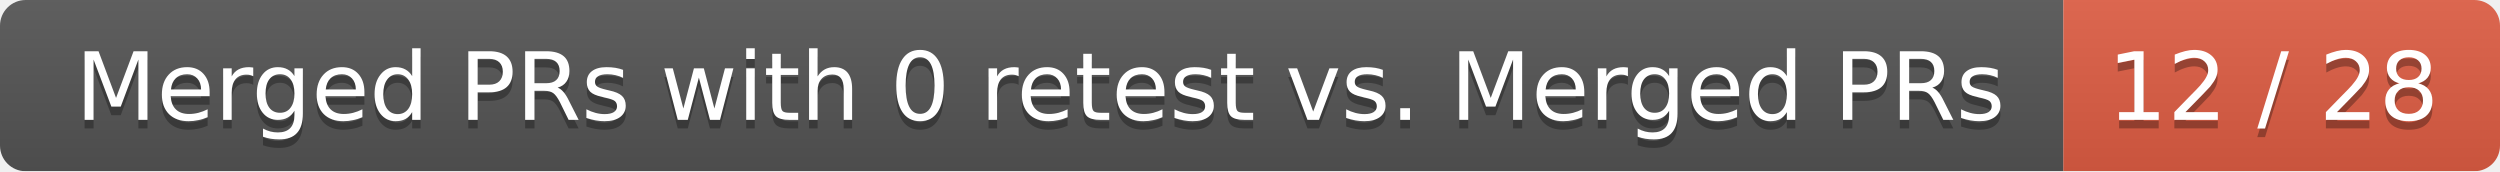
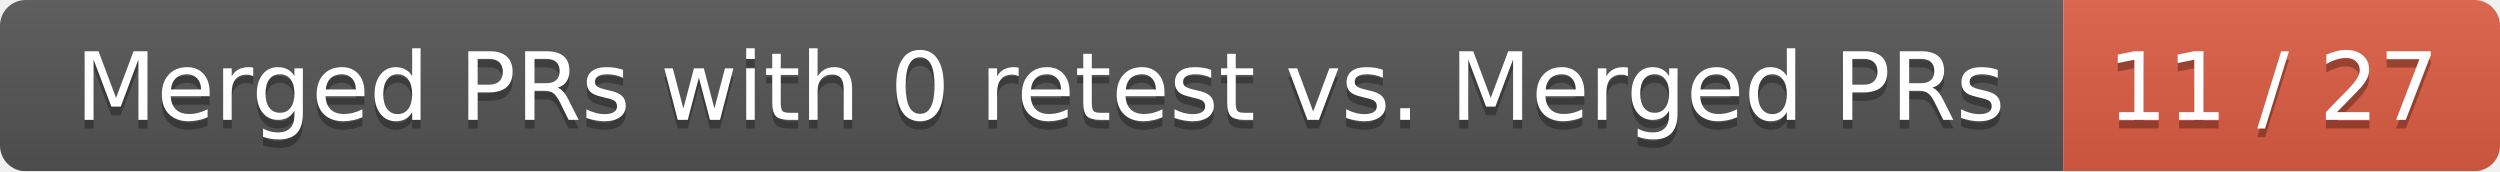
<svg xmlns="http://www.w3.org/2000/svg" width="292" height="20">
  <linearGradient id="smooth" x2="0" y2="100%">
    <stop offset="0" stop-color="#bbb" stop-opacity=".1" />
    <stop offset="1" stop-opacity=".1" />
  </linearGradient>
  <mask id="round">
    <rect width="292" height="20" rx="3" fill="#fff" />
  </mask>
  <g mask="url(#round)">
    <rect width="241" height="20" fill="#555" />
    <rect x="241" width="51" height="20" fill="#e05d44" />
    <rect width="292" height="20" fill="url(#smooth)" />
  </g>
  <g fill="#fff" text-anchor="middle" font-family="DejaVu Sans,Verdana,Geneva,sans-serif" font-size="11">
    <text x="121.5" y="15" fill="#010101" fill-opacity=".3">Merged PRs with 0 retest vs. Merged PRs</text>
    <text x="121.5" y="14">Merged PRs with 0 retest vs. Merged PRs</text>
-     <text x="265.5" y="15" fill="#010101" fill-opacity=".3">12 / 28</text>
-     <text x="265.5" y="14">12 / 28</text>
+     <text x="265.5" y="15" fill="#010101" fill-opacity=".3">11 / 27</text>
+     <text x="265.5" y="14">11 / 27</text>
  </g>
</svg>
